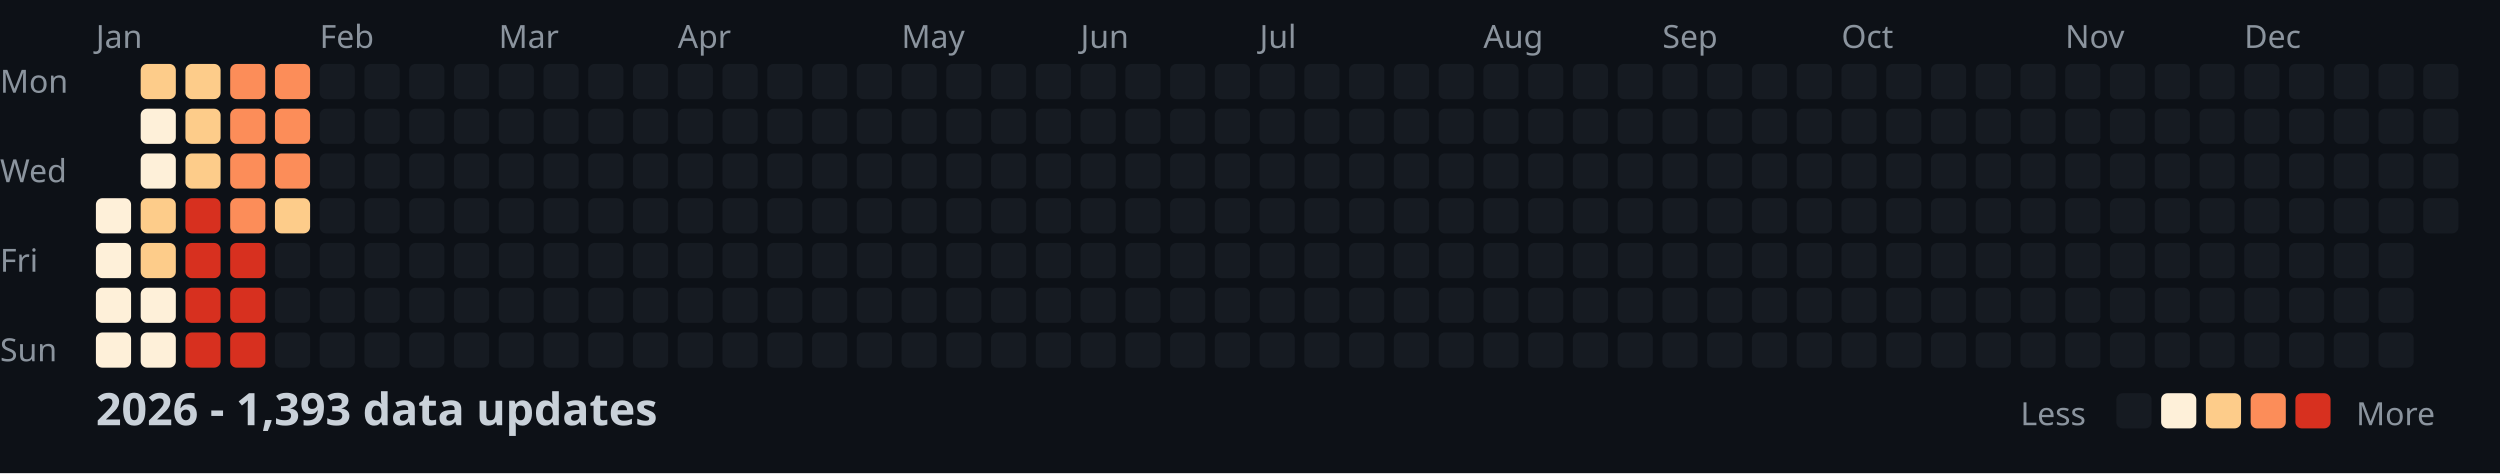
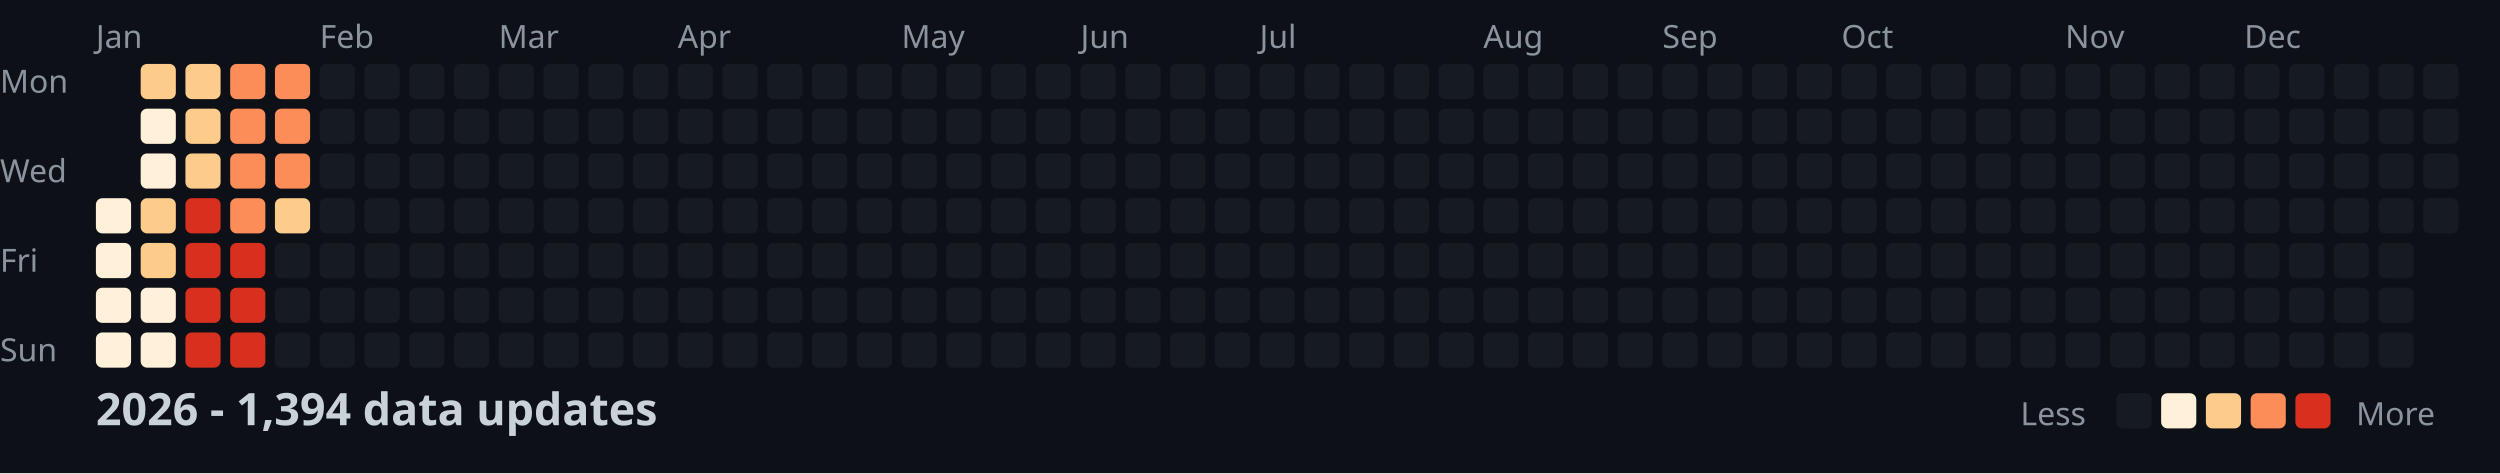
<svg xmlns="http://www.w3.org/2000/svg" width="782" height="148">
  <style>
    .month { font: 10px sans-serif; fill: #8b949e; }
    .day { font: 10px sans-serif; fill: #8b949e; }
    .title { font: bold 14px sans-serif; fill: #c9d1d9; }
    .legend { font: 10px sans-serif; fill: #8b949e; }
  </style>
  <rect width="100%" height="100%" fill="#0d1117" />
  <text x="0" y="29" class="day">Mon</text>
  <text x="0" y="57" class="day">Wed</text>
  <text x="0" y="85" class="day">Fri</text>
  <text x="0" y="113" class="day">Sun</text>
  <text x="30" y="15" class="month">Jan</text>
  <text x="100" y="15" class="month">Feb</text>
  <text x="156" y="15" class="month">Mar</text>
  <text x="212" y="15" class="month">Apr</text>
  <text x="282" y="15" class="month">May</text>
  <text x="338" y="15" class="month">Jun</text>
  <text x="394" y="15" class="month">Jul</text>
  <text x="464" y="15" class="month">Aug</text>
  <text x="520" y="15" class="month">Sep</text>
  <text x="576" y="15" class="month">Oct</text>
  <text x="646" y="15" class="month">Nov</text>
  <text x="702" y="15" class="month">Dec</text>
  <rect x="30" y="62" width="11" height="11" fill="#fef0d9" rx="2" />
  <rect x="30" y="76" width="11" height="11" fill="#fef0d9" rx="2" />
  <rect x="30" y="90" width="11" height="11" fill="#fef0d9" rx="2" />
  <rect x="30" y="104" width="11" height="11" fill="#fef0d9" rx="2" />
  <rect x="44" y="20" width="11" height="11" fill="#fdcc8a" rx="2" />
  <rect x="44" y="34" width="11" height="11" fill="#fef0d9" rx="2" />
  <rect x="44" y="48" width="11" height="11" fill="#fef0d9" rx="2" />
  <rect x="44" y="62" width="11" height="11" fill="#fdcc8a" rx="2" />
  <rect x="44" y="76" width="11" height="11" fill="#fdcc8a" rx="2" />
  <rect x="44" y="90" width="11" height="11" fill="#fef0d9" rx="2" />
  <rect x="44" y="104" width="11" height="11" fill="#fef0d9" rx="2" />
  <rect x="58" y="20" width="11" height="11" fill="#fdcc8a" rx="2" />
  <rect x="58" y="34" width="11" height="11" fill="#fdcc8a" rx="2" />
  <rect x="58" y="48" width="11" height="11" fill="#fdcc8a" rx="2" />
  <rect x="58" y="62" width="11" height="11" fill="#d7301f" rx="2" />
  <rect x="58" y="76" width="11" height="11" fill="#d7301f" rx="2" />
  <rect x="58" y="90" width="11" height="11" fill="#d7301f" rx="2" />
  <rect x="58" y="104" width="11" height="11" fill="#d7301f" rx="2" />
  <rect x="72" y="20" width="11" height="11" fill="#fc8d59" rx="2" />
  <rect x="72" y="34" width="11" height="11" fill="#fc8d59" rx="2" />
  <rect x="72" y="48" width="11" height="11" fill="#fc8d59" rx="2" />
  <rect x="72" y="62" width="11" height="11" fill="#fc8d59" rx="2" />
  <rect x="72" y="76" width="11" height="11" fill="#d7301f" rx="2" />
  <rect x="72" y="90" width="11" height="11" fill="#d7301f" rx="2" />
  <rect x="72" y="104" width="11" height="11" fill="#d7301f" rx="2" />
  <rect x="86" y="20" width="11" height="11" fill="#fc8d59" rx="2" />
  <rect x="86" y="34" width="11" height="11" fill="#fc8d59" rx="2" />
  <rect x="86" y="48" width="11" height="11" fill="#fc8d59" rx="2" />
  <rect x="86" y="62" width="11" height="11" fill="#fdcc8a" rx="2" />
  <rect x="86" y="76" width="11" height="11" fill="#161b22" rx="2" />
  <rect x="86" y="90" width="11" height="11" fill="#161b22" rx="2" />
  <rect x="86" y="104" width="11" height="11" fill="#161b22" rx="2" />
  <rect x="100" y="20" width="11" height="11" fill="#161b22" rx="2" />
  <rect x="100" y="34" width="11" height="11" fill="#161b22" rx="2" />
  <rect x="100" y="48" width="11" height="11" fill="#161b22" rx="2" />
  <rect x="100" y="62" width="11" height="11" fill="#161b22" rx="2" />
  <rect x="100" y="76" width="11" height="11" fill="#161b22" rx="2" />
  <rect x="100" y="90" width="11" height="11" fill="#161b22" rx="2" />
  <rect x="100" y="104" width="11" height="11" fill="#161b22" rx="2" />
  <rect x="114" y="20" width="11" height="11" fill="#161b22" rx="2" />
  <rect x="114" y="34" width="11" height="11" fill="#161b22" rx="2" />
  <rect x="114" y="48" width="11" height="11" fill="#161b22" rx="2" />
  <rect x="114" y="62" width="11" height="11" fill="#161b22" rx="2" />
  <rect x="114" y="76" width="11" height="11" fill="#161b22" rx="2" />
  <rect x="114" y="90" width="11" height="11" fill="#161b22" rx="2" />
  <rect x="114" y="104" width="11" height="11" fill="#161b22" rx="2" />
  <rect x="128" y="20" width="11" height="11" fill="#161b22" rx="2" />
  <rect x="128" y="34" width="11" height="11" fill="#161b22" rx="2" />
  <rect x="128" y="48" width="11" height="11" fill="#161b22" rx="2" />
  <rect x="128" y="62" width="11" height="11" fill="#161b22" rx="2" />
  <rect x="128" y="76" width="11" height="11" fill="#161b22" rx="2" />
  <rect x="128" y="90" width="11" height="11" fill="#161b22" rx="2" />
  <rect x="128" y="104" width="11" height="11" fill="#161b22" rx="2" />
  <rect x="142" y="20" width="11" height="11" fill="#161b22" rx="2" />
  <rect x="142" y="34" width="11" height="11" fill="#161b22" rx="2" />
  <rect x="142" y="48" width="11" height="11" fill="#161b22" rx="2" />
  <rect x="142" y="62" width="11" height="11" fill="#161b22" rx="2" />
  <rect x="142" y="76" width="11" height="11" fill="#161b22" rx="2" />
  <rect x="142" y="90" width="11" height="11" fill="#161b22" rx="2" />
  <rect x="142" y="104" width="11" height="11" fill="#161b22" rx="2" />
  <rect x="156" y="20" width="11" height="11" fill="#161b22" rx="2" />
  <rect x="156" y="34" width="11" height="11" fill="#161b22" rx="2" />
  <rect x="156" y="48" width="11" height="11" fill="#161b22" rx="2" />
  <rect x="156" y="62" width="11" height="11" fill="#161b22" rx="2" />
  <rect x="156" y="76" width="11" height="11" fill="#161b22" rx="2" />
  <rect x="156" y="90" width="11" height="11" fill="#161b22" rx="2" />
  <rect x="156" y="104" width="11" height="11" fill="#161b22" rx="2" />
  <rect x="170" y="20" width="11" height="11" fill="#161b22" rx="2" />
  <rect x="170" y="34" width="11" height="11" fill="#161b22" rx="2" />
  <rect x="170" y="48" width="11" height="11" fill="#161b22" rx="2" />
  <rect x="170" y="62" width="11" height="11" fill="#161b22" rx="2" />
  <rect x="170" y="76" width="11" height="11" fill="#161b22" rx="2" />
  <rect x="170" y="90" width="11" height="11" fill="#161b22" rx="2" />
  <rect x="170" y="104" width="11" height="11" fill="#161b22" rx="2" />
  <rect x="184" y="20" width="11" height="11" fill="#161b22" rx="2" />
  <rect x="184" y="34" width="11" height="11" fill="#161b22" rx="2" />
  <rect x="184" y="48" width="11" height="11" fill="#161b22" rx="2" />
  <rect x="184" y="62" width="11" height="11" fill="#161b22" rx="2" />
  <rect x="184" y="76" width="11" height="11" fill="#161b22" rx="2" />
  <rect x="184" y="90" width="11" height="11" fill="#161b22" rx="2" />
  <rect x="184" y="104" width="11" height="11" fill="#161b22" rx="2" />
  <rect x="198" y="20" width="11" height="11" fill="#161b22" rx="2" />
  <rect x="198" y="34" width="11" height="11" fill="#161b22" rx="2" />
  <rect x="198" y="48" width="11" height="11" fill="#161b22" rx="2" />
  <rect x="198" y="62" width="11" height="11" fill="#161b22" rx="2" />
  <rect x="198" y="76" width="11" height="11" fill="#161b22" rx="2" />
  <rect x="198" y="90" width="11" height="11" fill="#161b22" rx="2" />
  <rect x="198" y="104" width="11" height="11" fill="#161b22" rx="2" />
  <rect x="212" y="20" width="11" height="11" fill="#161b22" rx="2" />
  <rect x="212" y="34" width="11" height="11" fill="#161b22" rx="2" />
  <rect x="212" y="48" width="11" height="11" fill="#161b22" rx="2" />
  <rect x="212" y="62" width="11" height="11" fill="#161b22" rx="2" />
  <rect x="212" y="76" width="11" height="11" fill="#161b22" rx="2" />
  <rect x="212" y="90" width="11" height="11" fill="#161b22" rx="2" />
  <rect x="212" y="104" width="11" height="11" fill="#161b22" rx="2" />
  <rect x="226" y="20" width="11" height="11" fill="#161b22" rx="2" />
  <rect x="226" y="34" width="11" height="11" fill="#161b22" rx="2" />
  <rect x="226" y="48" width="11" height="11" fill="#161b22" rx="2" />
  <rect x="226" y="62" width="11" height="11" fill="#161b22" rx="2" />
  <rect x="226" y="76" width="11" height="11" fill="#161b22" rx="2" />
  <rect x="226" y="90" width="11" height="11" fill="#161b22" rx="2" />
  <rect x="226" y="104" width="11" height="11" fill="#161b22" rx="2" />
  <rect x="240" y="20" width="11" height="11" fill="#161b22" rx="2" />
  <rect x="240" y="34" width="11" height="11" fill="#161b22" rx="2" />
  <rect x="240" y="48" width="11" height="11" fill="#161b22" rx="2" />
  <rect x="240" y="62" width="11" height="11" fill="#161b22" rx="2" />
  <rect x="240" y="76" width="11" height="11" fill="#161b22" rx="2" />
  <rect x="240" y="90" width="11" height="11" fill="#161b22" rx="2" />
  <rect x="240" y="104" width="11" height="11" fill="#161b22" rx="2" />
  <rect x="254" y="20" width="11" height="11" fill="#161b22" rx="2" />
  <rect x="254" y="34" width="11" height="11" fill="#161b22" rx="2" />
  <rect x="254" y="48" width="11" height="11" fill="#161b22" rx="2" />
  <rect x="254" y="62" width="11" height="11" fill="#161b22" rx="2" />
  <rect x="254" y="76" width="11" height="11" fill="#161b22" rx="2" />
  <rect x="254" y="90" width="11" height="11" fill="#161b22" rx="2" />
  <rect x="254" y="104" width="11" height="11" fill="#161b22" rx="2" />
  <rect x="268" y="20" width="11" height="11" fill="#161b22" rx="2" />
  <rect x="268" y="34" width="11" height="11" fill="#161b22" rx="2" />
  <rect x="268" y="48" width="11" height="11" fill="#161b22" rx="2" />
  <rect x="268" y="62" width="11" height="11" fill="#161b22" rx="2" />
  <rect x="268" y="76" width="11" height="11" fill="#161b22" rx="2" />
  <rect x="268" y="90" width="11" height="11" fill="#161b22" rx="2" />
  <rect x="268" y="104" width="11" height="11" fill="#161b22" rx="2" />
  <rect x="282" y="20" width="11" height="11" fill="#161b22" rx="2" />
  <rect x="282" y="34" width="11" height="11" fill="#161b22" rx="2" />
  <rect x="282" y="48" width="11" height="11" fill="#161b22" rx="2" />
  <rect x="282" y="62" width="11" height="11" fill="#161b22" rx="2" />
  <rect x="282" y="76" width="11" height="11" fill="#161b22" rx="2" />
  <rect x="282" y="90" width="11" height="11" fill="#161b22" rx="2" />
  <rect x="282" y="104" width="11" height="11" fill="#161b22" rx="2" />
  <rect x="296" y="20" width="11" height="11" fill="#161b22" rx="2" />
  <rect x="296" y="34" width="11" height="11" fill="#161b22" rx="2" />
  <rect x="296" y="48" width="11" height="11" fill="#161b22" rx="2" />
  <rect x="296" y="62" width="11" height="11" fill="#161b22" rx="2" />
  <rect x="296" y="76" width="11" height="11" fill="#161b22" rx="2" />
  <rect x="296" y="90" width="11" height="11" fill="#161b22" rx="2" />
  <rect x="296" y="104" width="11" height="11" fill="#161b22" rx="2" />
  <rect x="310" y="20" width="11" height="11" fill="#161b22" rx="2" />
  <rect x="310" y="34" width="11" height="11" fill="#161b22" rx="2" />
  <rect x="310" y="48" width="11" height="11" fill="#161b22" rx="2" />
  <rect x="310" y="62" width="11" height="11" fill="#161b22" rx="2" />
  <rect x="310" y="76" width="11" height="11" fill="#161b22" rx="2" />
  <rect x="310" y="90" width="11" height="11" fill="#161b22" rx="2" />
  <rect x="310" y="104" width="11" height="11" fill="#161b22" rx="2" />
  <rect x="324" y="20" width="11" height="11" fill="#161b22" rx="2" />
  <rect x="324" y="34" width="11" height="11" fill="#161b22" rx="2" />
  <rect x="324" y="48" width="11" height="11" fill="#161b22" rx="2" />
  <rect x="324" y="62" width="11" height="11" fill="#161b22" rx="2" />
  <rect x="324" y="76" width="11" height="11" fill="#161b22" rx="2" />
  <rect x="324" y="90" width="11" height="11" fill="#161b22" rx="2" />
  <rect x="324" y="104" width="11" height="11" fill="#161b22" rx="2" />
  <rect x="338" y="20" width="11" height="11" fill="#161b22" rx="2" />
  <rect x="338" y="34" width="11" height="11" fill="#161b22" rx="2" />
  <rect x="338" y="48" width="11" height="11" fill="#161b22" rx="2" />
  <rect x="338" y="62" width="11" height="11" fill="#161b22" rx="2" />
  <rect x="338" y="76" width="11" height="11" fill="#161b22" rx="2" />
  <rect x="338" y="90" width="11" height="11" fill="#161b22" rx="2" />
  <rect x="338" y="104" width="11" height="11" fill="#161b22" rx="2" />
  <rect x="352" y="20" width="11" height="11" fill="#161b22" rx="2" />
  <rect x="352" y="34" width="11" height="11" fill="#161b22" rx="2" />
  <rect x="352" y="48" width="11" height="11" fill="#161b22" rx="2" />
  <rect x="352" y="62" width="11" height="11" fill="#161b22" rx="2" />
  <rect x="352" y="76" width="11" height="11" fill="#161b22" rx="2" />
  <rect x="352" y="90" width="11" height="11" fill="#161b22" rx="2" />
  <rect x="352" y="104" width="11" height="11" fill="#161b22" rx="2" />
  <rect x="366" y="20" width="11" height="11" fill="#161b22" rx="2" />
  <rect x="366" y="34" width="11" height="11" fill="#161b22" rx="2" />
  <rect x="366" y="48" width="11" height="11" fill="#161b22" rx="2" />
  <rect x="366" y="62" width="11" height="11" fill="#161b22" rx="2" />
  <rect x="366" y="76" width="11" height="11" fill="#161b22" rx="2" />
  <rect x="366" y="90" width="11" height="11" fill="#161b22" rx="2" />
  <rect x="366" y="104" width="11" height="11" fill="#161b22" rx="2" />
  <rect x="380" y="20" width="11" height="11" fill="#161b22" rx="2" />
  <rect x="380" y="34" width="11" height="11" fill="#161b22" rx="2" />
  <rect x="380" y="48" width="11" height="11" fill="#161b22" rx="2" />
  <rect x="380" y="62" width="11" height="11" fill="#161b22" rx="2" />
  <rect x="380" y="76" width="11" height="11" fill="#161b22" rx="2" />
  <rect x="380" y="90" width="11" height="11" fill="#161b22" rx="2" />
  <rect x="380" y="104" width="11" height="11" fill="#161b22" rx="2" />
  <rect x="394" y="20" width="11" height="11" fill="#161b22" rx="2" />
  <rect x="394" y="34" width="11" height="11" fill="#161b22" rx="2" />
  <rect x="394" y="48" width="11" height="11" fill="#161b22" rx="2" />
  <rect x="394" y="62" width="11" height="11" fill="#161b22" rx="2" />
  <rect x="394" y="76" width="11" height="11" fill="#161b22" rx="2" />
  <rect x="394" y="90" width="11" height="11" fill="#161b22" rx="2" />
  <rect x="394" y="104" width="11" height="11" fill="#161b22" rx="2" />
  <rect x="408" y="20" width="11" height="11" fill="#161b22" rx="2" />
  <rect x="408" y="34" width="11" height="11" fill="#161b22" rx="2" />
  <rect x="408" y="48" width="11" height="11" fill="#161b22" rx="2" />
  <rect x="408" y="62" width="11" height="11" fill="#161b22" rx="2" />
  <rect x="408" y="76" width="11" height="11" fill="#161b22" rx="2" />
  <rect x="408" y="90" width="11" height="11" fill="#161b22" rx="2" />
  <rect x="408" y="104" width="11" height="11" fill="#161b22" rx="2" />
  <rect x="422" y="20" width="11" height="11" fill="#161b22" rx="2" />
  <rect x="422" y="34" width="11" height="11" fill="#161b22" rx="2" />
  <rect x="422" y="48" width="11" height="11" fill="#161b22" rx="2" />
  <rect x="422" y="62" width="11" height="11" fill="#161b22" rx="2" />
  <rect x="422" y="76" width="11" height="11" fill="#161b22" rx="2" />
  <rect x="422" y="90" width="11" height="11" fill="#161b22" rx="2" />
  <rect x="422" y="104" width="11" height="11" fill="#161b22" rx="2" />
  <rect x="436" y="20" width="11" height="11" fill="#161b22" rx="2" />
  <rect x="436" y="34" width="11" height="11" fill="#161b22" rx="2" />
  <rect x="436" y="48" width="11" height="11" fill="#161b22" rx="2" />
  <rect x="436" y="62" width="11" height="11" fill="#161b22" rx="2" />
  <rect x="436" y="76" width="11" height="11" fill="#161b22" rx="2" />
  <rect x="436" y="90" width="11" height="11" fill="#161b22" rx="2" />
  <rect x="436" y="104" width="11" height="11" fill="#161b22" rx="2" />
  <rect x="450" y="20" width="11" height="11" fill="#161b22" rx="2" />
  <rect x="450" y="34" width="11" height="11" fill="#161b22" rx="2" />
  <rect x="450" y="48" width="11" height="11" fill="#161b22" rx="2" />
  <rect x="450" y="62" width="11" height="11" fill="#161b22" rx="2" />
  <rect x="450" y="76" width="11" height="11" fill="#161b22" rx="2" />
  <rect x="450" y="90" width="11" height="11" fill="#161b22" rx="2" />
  <rect x="450" y="104" width="11" height="11" fill="#161b22" rx="2" />
  <rect x="464" y="20" width="11" height="11" fill="#161b22" rx="2" />
  <rect x="464" y="34" width="11" height="11" fill="#161b22" rx="2" />
  <rect x="464" y="48" width="11" height="11" fill="#161b22" rx="2" />
  <rect x="464" y="62" width="11" height="11" fill="#161b22" rx="2" />
  <rect x="464" y="76" width="11" height="11" fill="#161b22" rx="2" />
  <rect x="464" y="90" width="11" height="11" fill="#161b22" rx="2" />
  <rect x="464" y="104" width="11" height="11" fill="#161b22" rx="2" />
  <rect x="478" y="20" width="11" height="11" fill="#161b22" rx="2" />
  <rect x="478" y="34" width="11" height="11" fill="#161b22" rx="2" />
  <rect x="478" y="48" width="11" height="11" fill="#161b22" rx="2" />
  <rect x="478" y="62" width="11" height="11" fill="#161b22" rx="2" />
  <rect x="478" y="76" width="11" height="11" fill="#161b22" rx="2" />
  <rect x="478" y="90" width="11" height="11" fill="#161b22" rx="2" />
  <rect x="478" y="104" width="11" height="11" fill="#161b22" rx="2" />
  <rect x="492" y="20" width="11" height="11" fill="#161b22" rx="2" />
  <rect x="492" y="34" width="11" height="11" fill="#161b22" rx="2" />
  <rect x="492" y="48" width="11" height="11" fill="#161b22" rx="2" />
  <rect x="492" y="62" width="11" height="11" fill="#161b22" rx="2" />
  <rect x="492" y="76" width="11" height="11" fill="#161b22" rx="2" />
  <rect x="492" y="90" width="11" height="11" fill="#161b22" rx="2" />
  <rect x="492" y="104" width="11" height="11" fill="#161b22" rx="2" />
  <rect x="506" y="20" width="11" height="11" fill="#161b22" rx="2" />
  <rect x="506" y="34" width="11" height="11" fill="#161b22" rx="2" />
  <rect x="506" y="48" width="11" height="11" fill="#161b22" rx="2" />
  <rect x="506" y="62" width="11" height="11" fill="#161b22" rx="2" />
  <rect x="506" y="76" width="11" height="11" fill="#161b22" rx="2" />
  <rect x="506" y="90" width="11" height="11" fill="#161b22" rx="2" />
  <rect x="506" y="104" width="11" height="11" fill="#161b22" rx="2" />
  <rect x="520" y="20" width="11" height="11" fill="#161b22" rx="2" />
  <rect x="520" y="34" width="11" height="11" fill="#161b22" rx="2" />
  <rect x="520" y="48" width="11" height="11" fill="#161b22" rx="2" />
  <rect x="520" y="62" width="11" height="11" fill="#161b22" rx="2" />
  <rect x="520" y="76" width="11" height="11" fill="#161b22" rx="2" />
  <rect x="520" y="90" width="11" height="11" fill="#161b22" rx="2" />
  <rect x="520" y="104" width="11" height="11" fill="#161b22" rx="2" />
  <rect x="534" y="20" width="11" height="11" fill="#161b22" rx="2" />
  <rect x="534" y="34" width="11" height="11" fill="#161b22" rx="2" />
  <rect x="534" y="48" width="11" height="11" fill="#161b22" rx="2" />
  <rect x="534" y="62" width="11" height="11" fill="#161b22" rx="2" />
  <rect x="534" y="76" width="11" height="11" fill="#161b22" rx="2" />
  <rect x="534" y="90" width="11" height="11" fill="#161b22" rx="2" />
  <rect x="534" y="104" width="11" height="11" fill="#161b22" rx="2" />
  <rect x="548" y="20" width="11" height="11" fill="#161b22" rx="2" />
  <rect x="548" y="34" width="11" height="11" fill="#161b22" rx="2" />
  <rect x="548" y="48" width="11" height="11" fill="#161b22" rx="2" />
  <rect x="548" y="62" width="11" height="11" fill="#161b22" rx="2" />
  <rect x="548" y="76" width="11" height="11" fill="#161b22" rx="2" />
  <rect x="548" y="90" width="11" height="11" fill="#161b22" rx="2" />
  <rect x="548" y="104" width="11" height="11" fill="#161b22" rx="2" />
  <rect x="562" y="20" width="11" height="11" fill="#161b22" rx="2" />
  <rect x="562" y="34" width="11" height="11" fill="#161b22" rx="2" />
  <rect x="562" y="48" width="11" height="11" fill="#161b22" rx="2" />
  <rect x="562" y="62" width="11" height="11" fill="#161b22" rx="2" />
  <rect x="562" y="76" width="11" height="11" fill="#161b22" rx="2" />
  <rect x="562" y="90" width="11" height="11" fill="#161b22" rx="2" />
  <rect x="562" y="104" width="11" height="11" fill="#161b22" rx="2" />
  <rect x="576" y="20" width="11" height="11" fill="#161b22" rx="2" />
  <rect x="576" y="34" width="11" height="11" fill="#161b22" rx="2" />
  <rect x="576" y="48" width="11" height="11" fill="#161b22" rx="2" />
  <rect x="576" y="62" width="11" height="11" fill="#161b22" rx="2" />
  <rect x="576" y="76" width="11" height="11" fill="#161b22" rx="2" />
  <rect x="576" y="90" width="11" height="11" fill="#161b22" rx="2" />
  <rect x="576" y="104" width="11" height="11" fill="#161b22" rx="2" />
  <rect x="590" y="20" width="11" height="11" fill="#161b22" rx="2" />
  <rect x="590" y="34" width="11" height="11" fill="#161b22" rx="2" />
  <rect x="590" y="48" width="11" height="11" fill="#161b22" rx="2" />
  <rect x="590" y="62" width="11" height="11" fill="#161b22" rx="2" />
  <rect x="590" y="76" width="11" height="11" fill="#161b22" rx="2" />
  <rect x="590" y="90" width="11" height="11" fill="#161b22" rx="2" />
  <rect x="590" y="104" width="11" height="11" fill="#161b22" rx="2" />
  <rect x="604" y="20" width="11" height="11" fill="#161b22" rx="2" />
  <rect x="604" y="34" width="11" height="11" fill="#161b22" rx="2" />
  <rect x="604" y="48" width="11" height="11" fill="#161b22" rx="2" />
  <rect x="604" y="62" width="11" height="11" fill="#161b22" rx="2" />
  <rect x="604" y="76" width="11" height="11" fill="#161b22" rx="2" />
  <rect x="604" y="90" width="11" height="11" fill="#161b22" rx="2" />
  <rect x="604" y="104" width="11" height="11" fill="#161b22" rx="2" />
  <rect x="618" y="20" width="11" height="11" fill="#161b22" rx="2" />
  <rect x="618" y="34" width="11" height="11" fill="#161b22" rx="2" />
  <rect x="618" y="48" width="11" height="11" fill="#161b22" rx="2" />
  <rect x="618" y="62" width="11" height="11" fill="#161b22" rx="2" />
  <rect x="618" y="76" width="11" height="11" fill="#161b22" rx="2" />
  <rect x="618" y="90" width="11" height="11" fill="#161b22" rx="2" />
  <rect x="618" y="104" width="11" height="11" fill="#161b22" rx="2" />
  <rect x="632" y="20" width="11" height="11" fill="#161b22" rx="2" />
  <rect x="632" y="34" width="11" height="11" fill="#161b22" rx="2" />
  <rect x="632" y="48" width="11" height="11" fill="#161b22" rx="2" />
  <rect x="632" y="62" width="11" height="11" fill="#161b22" rx="2" />
  <rect x="632" y="76" width="11" height="11" fill="#161b22" rx="2" />
  <rect x="632" y="90" width="11" height="11" fill="#161b22" rx="2" />
  <rect x="632" y="104" width="11" height="11" fill="#161b22" rx="2" />
  <rect x="646" y="20" width="11" height="11" fill="#161b22" rx="2" />
  <rect x="646" y="34" width="11" height="11" fill="#161b22" rx="2" />
  <rect x="646" y="48" width="11" height="11" fill="#161b22" rx="2" />
  <rect x="646" y="62" width="11" height="11" fill="#161b22" rx="2" />
  <rect x="646" y="76" width="11" height="11" fill="#161b22" rx="2" />
  <rect x="646" y="90" width="11" height="11" fill="#161b22" rx="2" />
  <rect x="646" y="104" width="11" height="11" fill="#161b22" rx="2" />
  <rect x="660" y="20" width="11" height="11" fill="#161b22" rx="2" />
  <rect x="660" y="34" width="11" height="11" fill="#161b22" rx="2" />
  <rect x="660" y="48" width="11" height="11" fill="#161b22" rx="2" />
  <rect x="660" y="62" width="11" height="11" fill="#161b22" rx="2" />
  <rect x="660" y="76" width="11" height="11" fill="#161b22" rx="2" />
  <rect x="660" y="90" width="11" height="11" fill="#161b22" rx="2" />
  <rect x="660" y="104" width="11" height="11" fill="#161b22" rx="2" />
  <rect x="674" y="20" width="11" height="11" fill="#161b22" rx="2" />
  <rect x="674" y="34" width="11" height="11" fill="#161b22" rx="2" />
  <rect x="674" y="48" width="11" height="11" fill="#161b22" rx="2" />
  <rect x="674" y="62" width="11" height="11" fill="#161b22" rx="2" />
  <rect x="674" y="76" width="11" height="11" fill="#161b22" rx="2" />
  <rect x="674" y="90" width="11" height="11" fill="#161b22" rx="2" />
  <rect x="674" y="104" width="11" height="11" fill="#161b22" rx="2" />
  <rect x="688" y="20" width="11" height="11" fill="#161b22" rx="2" />
  <rect x="688" y="34" width="11" height="11" fill="#161b22" rx="2" />
  <rect x="688" y="48" width="11" height="11" fill="#161b22" rx="2" />
  <rect x="688" y="62" width="11" height="11" fill="#161b22" rx="2" />
  <rect x="688" y="76" width="11" height="11" fill="#161b22" rx="2" />
  <rect x="688" y="90" width="11" height="11" fill="#161b22" rx="2" />
  <rect x="688" y="104" width="11" height="11" fill="#161b22" rx="2" />
  <rect x="702" y="20" width="11" height="11" fill="#161b22" rx="2" />
  <rect x="702" y="34" width="11" height="11" fill="#161b22" rx="2" />
  <rect x="702" y="48" width="11" height="11" fill="#161b22" rx="2" />
  <rect x="702" y="62" width="11" height="11" fill="#161b22" rx="2" />
  <rect x="702" y="76" width="11" height="11" fill="#161b22" rx="2" />
  <rect x="702" y="90" width="11" height="11" fill="#161b22" rx="2" />
  <rect x="702" y="104" width="11" height="11" fill="#161b22" rx="2" />
  <rect x="716" y="20" width="11" height="11" fill="#161b22" rx="2" />
  <rect x="716" y="34" width="11" height="11" fill="#161b22" rx="2" />
  <rect x="716" y="48" width="11" height="11" fill="#161b22" rx="2" />
  <rect x="716" y="62" width="11" height="11" fill="#161b22" rx="2" />
  <rect x="716" y="76" width="11" height="11" fill="#161b22" rx="2" />
  <rect x="716" y="90" width="11" height="11" fill="#161b22" rx="2" />
  <rect x="716" y="104" width="11" height="11" fill="#161b22" rx="2" />
  <rect x="730" y="20" width="11" height="11" fill="#161b22" rx="2" />
  <rect x="730" y="34" width="11" height="11" fill="#161b22" rx="2" />
  <rect x="730" y="48" width="11" height="11" fill="#161b22" rx="2" />
  <rect x="730" y="62" width="11" height="11" fill="#161b22" rx="2" />
  <rect x="730" y="76" width="11" height="11" fill="#161b22" rx="2" />
  <rect x="730" y="90" width="11" height="11" fill="#161b22" rx="2" />
  <rect x="730" y="104" width="11" height="11" fill="#161b22" rx="2" />
  <rect x="744" y="20" width="11" height="11" fill="#161b22" rx="2" />
  <rect x="744" y="34" width="11" height="11" fill="#161b22" rx="2" />
  <rect x="744" y="48" width="11" height="11" fill="#161b22" rx="2" />
  <rect x="744" y="62" width="11" height="11" fill="#161b22" rx="2" />
  <rect x="744" y="76" width="11" height="11" fill="#161b22" rx="2" />
  <rect x="744" y="90" width="11" height="11" fill="#161b22" rx="2" />
  <rect x="744" y="104" width="11" height="11" fill="#161b22" rx="2" />
  <rect x="758" y="20" width="11" height="11" fill="#161b22" rx="2" />
  <rect x="758" y="34" width="11" height="11" fill="#161b22" rx="2" />
  <rect x="758" y="48" width="11" height="11" fill="#161b22" rx="2" />
  <rect x="758" y="62" width="11" height="11" fill="#161b22" rx="2" />
-   <text x="30" y="133" class="title">2026 - 1,393 data updates</text>
+   <text x="30" y="133" class="title">2026 - 1,394 data updates</text>
  <text x="632" y="133" class="legend">Less</text>
  <rect x="662" y="123" width="11" height="11" fill="#161b22" rx="2" />
  <rect x="676" y="123" width="11" height="11" fill="#fef0d9" rx="2" />
  <rect x="690" y="123" width="11" height="11" fill="#fdcc8a" rx="2" />
  <rect x="704" y="123" width="11" height="11" fill="#fc8d59" rx="2" />
  <rect x="718" y="123" width="11" height="11" fill="#d7301f" rx="2" />
  <text x="737" y="133" class="legend">More</text>
</svg>
